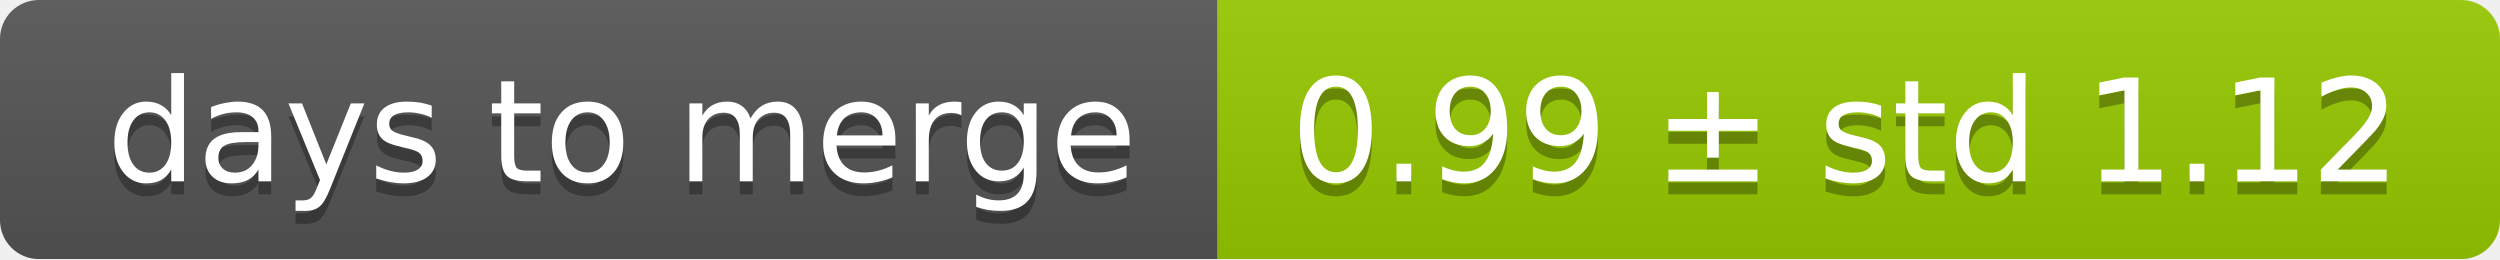
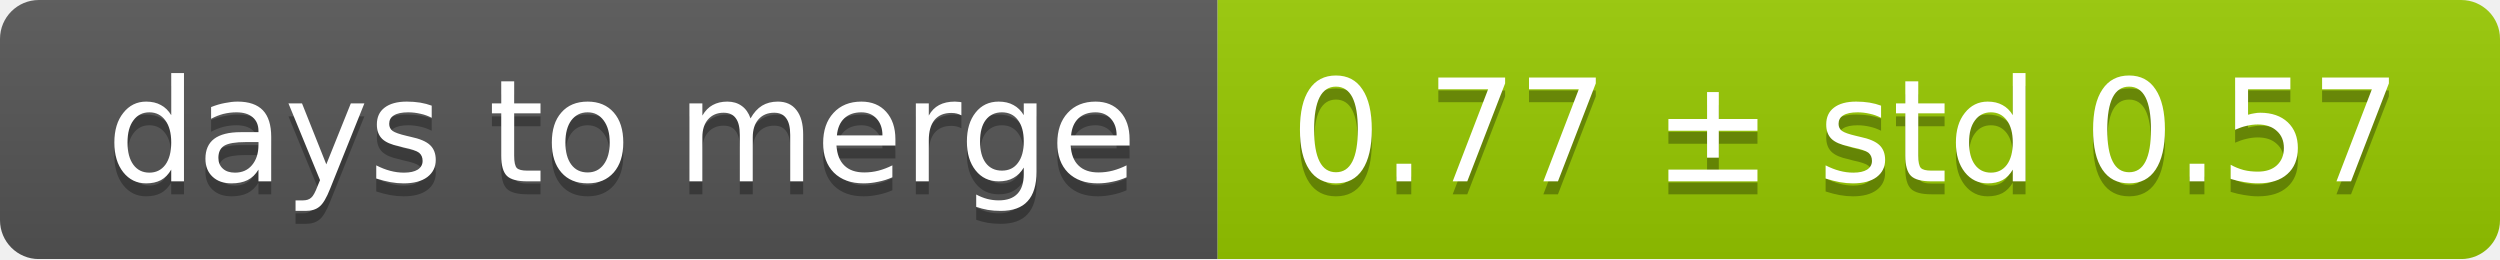
<svg xmlns="http://www.w3.org/2000/svg" width="193" height="20">
  <linearGradient id="smooth" x2="0" y2="100%">
    <stop offset="0" stop-color="#bbb" stop-opacity=".1" />
    <stop offset="1" stop-opacity=".1" />
  </linearGradient>
  <mask id="round">
    <rect width="193" height="20" rx="3" fill="#fff" />
  </mask>
  <g mask="url(#round)">
    <rect width="94" height="20" fill="#555" />
    <rect x="94" width="99" height="20" fill="#97ca00" />
    <rect width="193" height="20" fill="url(#smooth)" />
  </g>
  <g fill="#fff" text-anchor="middle" font-family="DejaVu Sans,Verdana,Geneva,sans-serif" font-size="11">
    <text x="48" y="15" fill="#010101" fill-opacity=".3">days to merge</text>
    <text x="48" y="14">days to merge</text>
-     <text x="142.5" y="15" fill="#010101" fill-opacity=".3">0.99 ± std 1.12</text>
-     <text x="142.5" y="14">0.99 ± std 1.12</text>
+     <text x="142.5" y="15" fill="#010101" fill-opacity=".3">0.77 ± std 0.57</text>
+     <text x="142.5" y="14">0.77 ± std 0.57</text>
  </g>
</svg>
